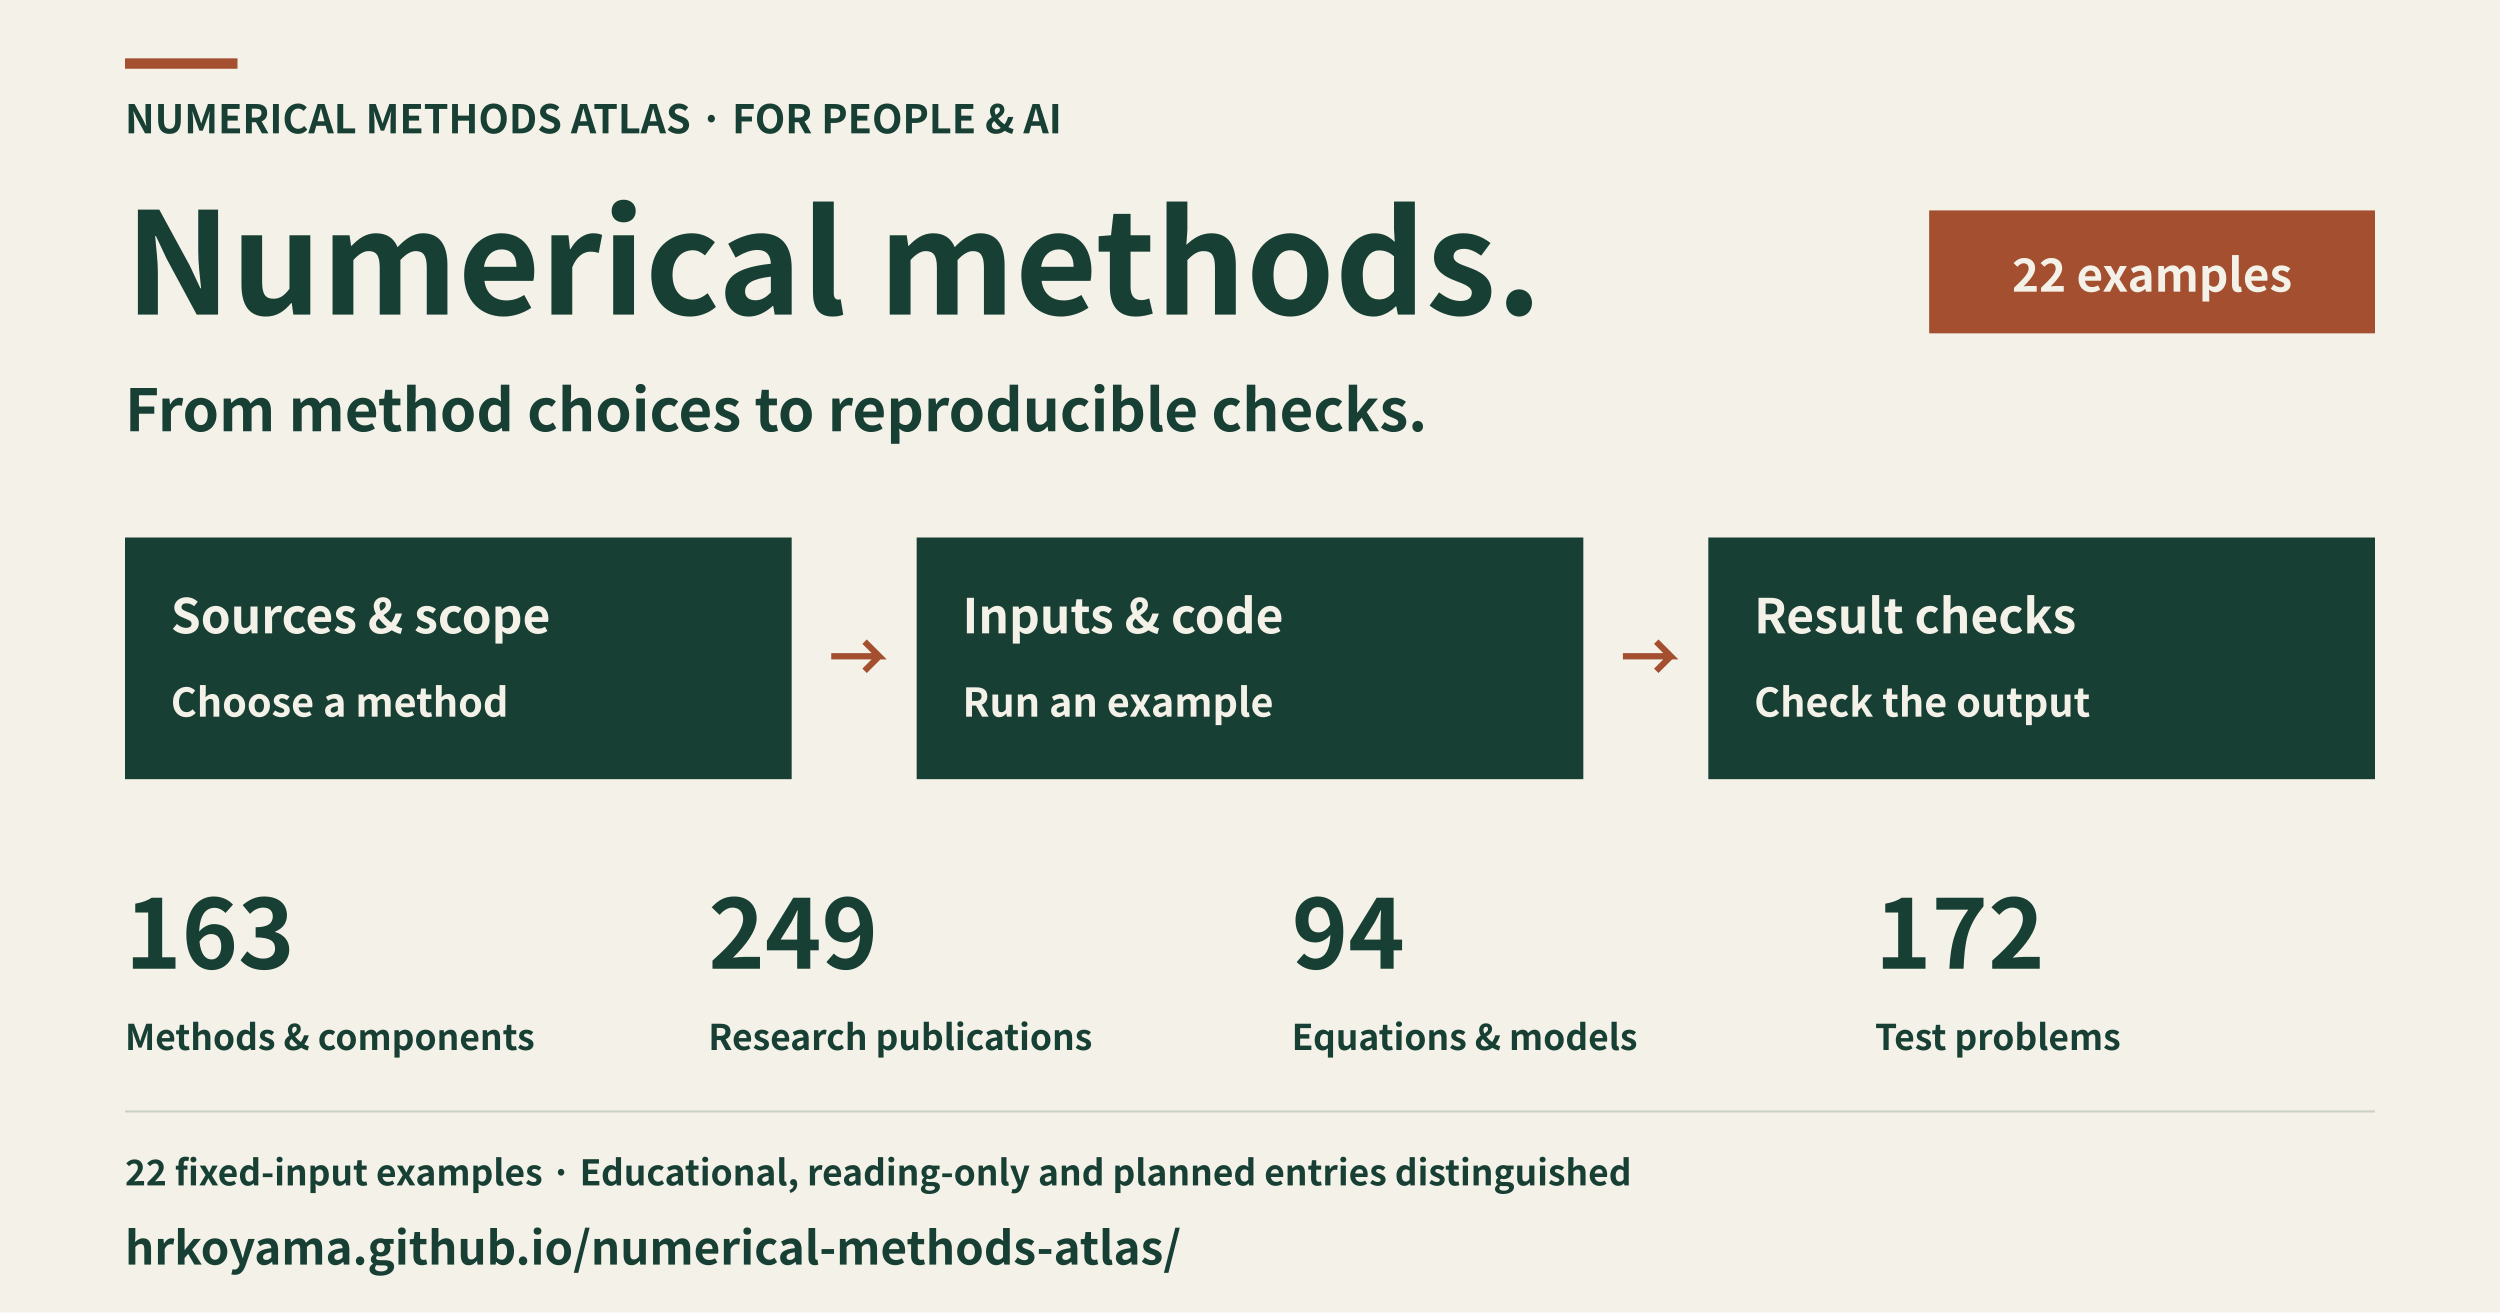
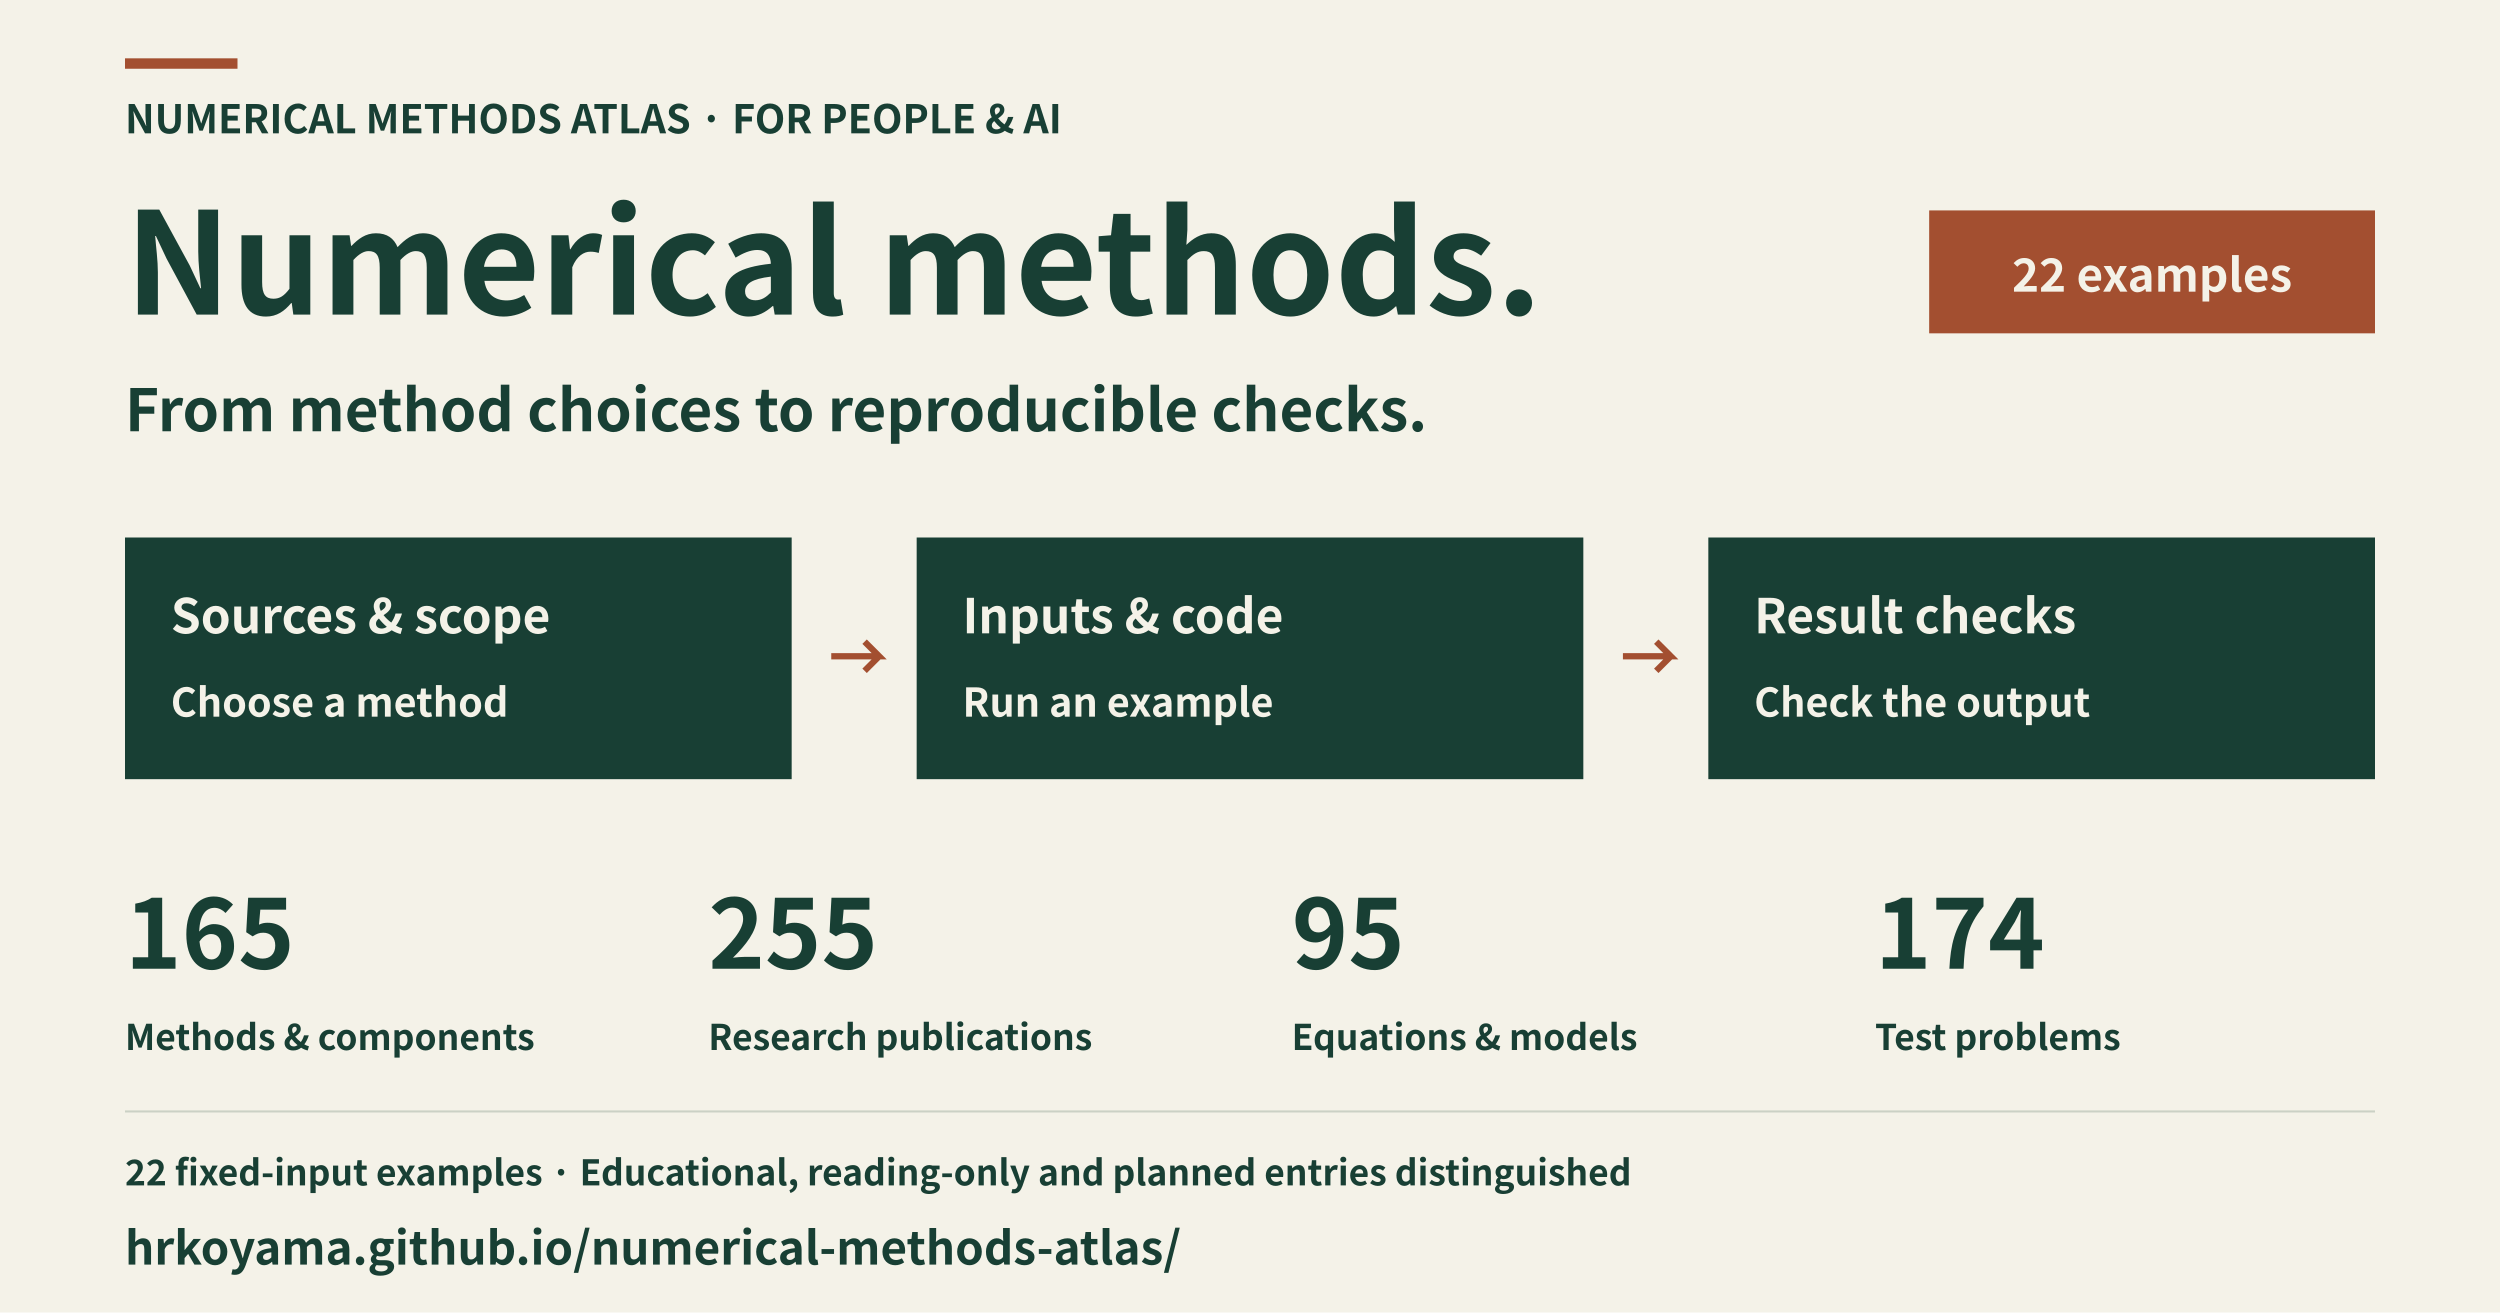
<svg xmlns="http://www.w3.org/2000/svg" width="1200" height="630" viewBox="0 0 1200 630" role="img" aria-labelledby="title description" lang="en">
  <rect x="0" y="0" width="1200" height="630" fill="#f4f2e8" />
  <rect x="60" y="28" width="54" height="5" fill="#a34f30" />
  <text x="60" y="64" font-family="Hiragino Sans, Noto Sans CJK JP, Noto Sans JP, sans-serif" font-size="19" font-weight="600" text-anchor="start" fill="#183f34">NUMERICAL METHODS ATLAS · FOR PEOPLE &amp; AI</text>
  <text x="60" y="151" font-family="Hiragino Sans, Noto Sans CJK JP, Noto Sans JP, sans-serif" font-size="68" font-weight="600" text-anchor="start" fill="#183f34">Numerical methods.</text>
  <text x="60" y="207" font-family="Hiragino Sans, Noto Sans CJK JP, Noto Sans JP, sans-serif" font-size="28" font-weight="600" text-anchor="start" fill="#183f34">From method choices to reproducible checks.</text>
  <rect x="926" y="101" width="214" height="59" fill="#a34f30" />
  <text x="1033" y="140" font-family="Hiragino Sans, Noto Sans CJK JP, Noto Sans JP, sans-serif" font-size="22" font-weight="600" text-anchor="middle" fill="#f4f2e8">22 examples</text>
  <rect x="60" y="258" width="320" height="116" fill="#183f34" />
  <text x="82" y="304" font-family="Hiragino Sans, Noto Sans CJK JP, Noto Sans JP, sans-serif" font-size="23" font-weight="600" text-anchor="start" fill="#f4f2e8">Sources &amp; scope</text>
  <text x="82" y="344" font-family="Hiragino Sans, Noto Sans CJK JP, Noto Sans JP, sans-serif" font-size="19" font-weight="600" text-anchor="start" fill="#f4f2e8">Choose a method</text>
  <polyline points="399,315 422,315 415,308 422,315 415,322" fill="none" stroke="#a34f30" stroke-width="3" />
  <rect x="440" y="258" width="320" height="116" fill="#183f34" />
  <text x="462" y="304" font-family="Hiragino Sans, Noto Sans CJK JP, Noto Sans JP, sans-serif" font-size="23" font-weight="600" text-anchor="start" fill="#f4f2e8">Inputs &amp; code</text>
  <text x="462" y="344" font-family="Hiragino Sans, Noto Sans CJK JP, Noto Sans JP, sans-serif" font-size="19" font-weight="600" text-anchor="start" fill="#f4f2e8">Run an example</text>
  <polyline points="779,315 802,315 795,308 802,315 795,322" fill="none" stroke="#a34f30" stroke-width="3" />
  <rect x="820" y="258" width="320" height="116" fill="#183f34" />
  <text x="842" y="304" font-family="Hiragino Sans, Noto Sans CJK JP, Noto Sans JP, sans-serif" font-size="23" font-weight="600" text-anchor="start" fill="#f4f2e8">Result checks</text>
  <text x="842" y="344" font-family="Hiragino Sans, Noto Sans CJK JP, Noto Sans JP, sans-serif" font-size="19" font-weight="600" text-anchor="start" fill="#f4f2e8">Check the output</text>
-   <text x="60" y="465" font-family="Hiragino Sans, Noto Sans CJK JP, Noto Sans JP, sans-serif" font-size="46" font-weight="600" text-anchor="start" fill="#183f34">163</text>
+   <text x="60" y="465" font-family="Hiragino Sans, Noto Sans CJK JP, Noto Sans JP, sans-serif" font-size="46" font-weight="600" text-anchor="start" fill="#183f34">165</text>
  <text x="60" y="504" font-family="Hiragino Sans, Noto Sans CJK JP, Noto Sans JP, sans-serif" font-size="17" font-weight="600" text-anchor="start" fill="#183f34">Methods &amp; components</text>
-   <text x="340" y="465" font-family="Hiragino Sans, Noto Sans CJK JP, Noto Sans JP, sans-serif" font-size="46" font-weight="600" text-anchor="start" fill="#183f34">249</text>
+   <text x="340" y="465" font-family="Hiragino Sans, Noto Sans CJK JP, Noto Sans JP, sans-serif" font-size="46" font-weight="600" text-anchor="start" fill="#183f34">255</text>
  <text x="340" y="504" font-family="Hiragino Sans, Noto Sans CJK JP, Noto Sans JP, sans-serif" font-size="17" font-weight="600" text-anchor="start" fill="#183f34">Research publications</text>
-   <text x="620" y="465" font-family="Hiragino Sans, Noto Sans CJK JP, Noto Sans JP, sans-serif" font-size="46" font-weight="600" text-anchor="start" fill="#183f34">94</text>
+   <text x="620" y="465" font-family="Hiragino Sans, Noto Sans CJK JP, Noto Sans JP, sans-serif" font-size="46" font-weight="600" text-anchor="start" fill="#183f34">95</text>
  <text x="620" y="504" font-family="Hiragino Sans, Noto Sans CJK JP, Noto Sans JP, sans-serif" font-size="17" font-weight="600" text-anchor="start" fill="#183f34">Equations &amp; models</text>
-   <text x="900" y="465" font-family="Hiragino Sans, Noto Sans CJK JP, Noto Sans JP, sans-serif" font-size="46" font-weight="600" text-anchor="start" fill="#183f34">172</text>
+   <text x="900" y="465" font-family="Hiragino Sans, Noto Sans CJK JP, Noto Sans JP, sans-serif" font-size="46" font-weight="600" text-anchor="start" fill="#183f34">174</text>
  <text x="900" y="504" font-family="Hiragino Sans, Noto Sans CJK JP, Noto Sans JP, sans-serif" font-size="17" font-weight="600" text-anchor="start" fill="#183f34">Test problems</text>
  <rect x="60" y="533" width="1080" height="1" fill="#cbd1c5" />
  <text x="60" y="569" font-family="Hiragino Sans, Noto Sans CJK JP, Noto Sans JP, sans-serif" font-size="17" font-weight="600" text-anchor="start" fill="#183f34">22 fixed-input examples · Educational, reading-only and planned entries distinguished</text>
  <text x="60" y="607" font-family="Hiragino Sans, Noto Sans CJK JP, Noto Sans JP, sans-serif" font-size="22" font-weight="600" text-anchor="start" fill="#183f34">hrkoyama.github.io/numerical-methods-atlas/</text>
</svg>
